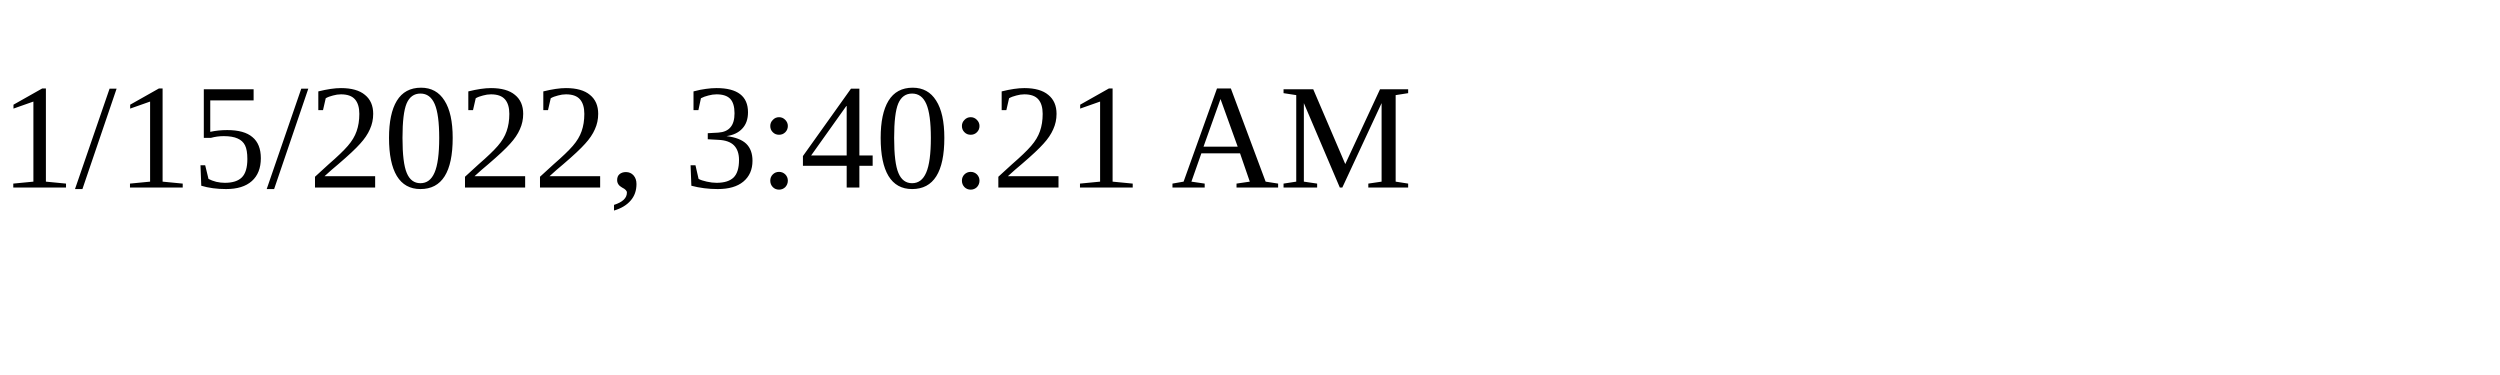
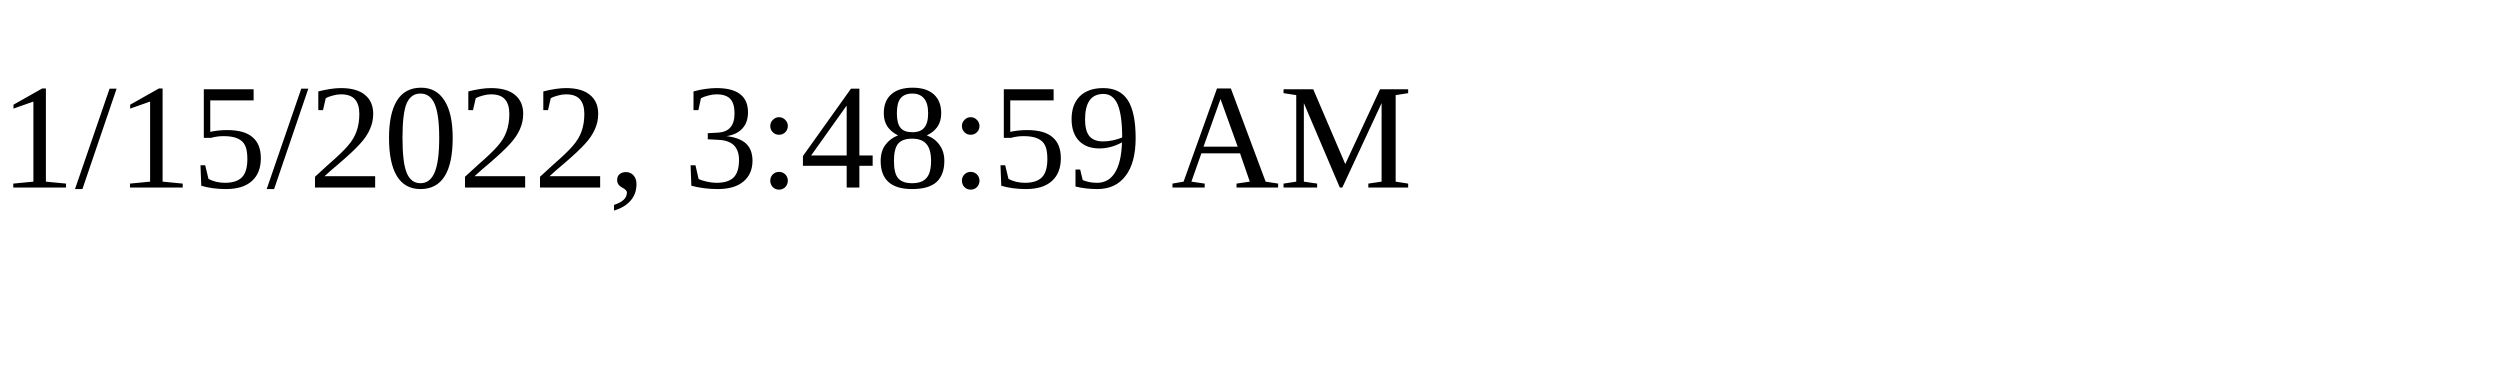
<svg xmlns="http://www.w3.org/2000/svg" height="30" width="200">
-   <text x="0" y="15">1/15/2022, 3:40:21 AM</text>
+   <text x="0" y="15">1/15/2022, 3:48:59 AM</text>
</svg>
